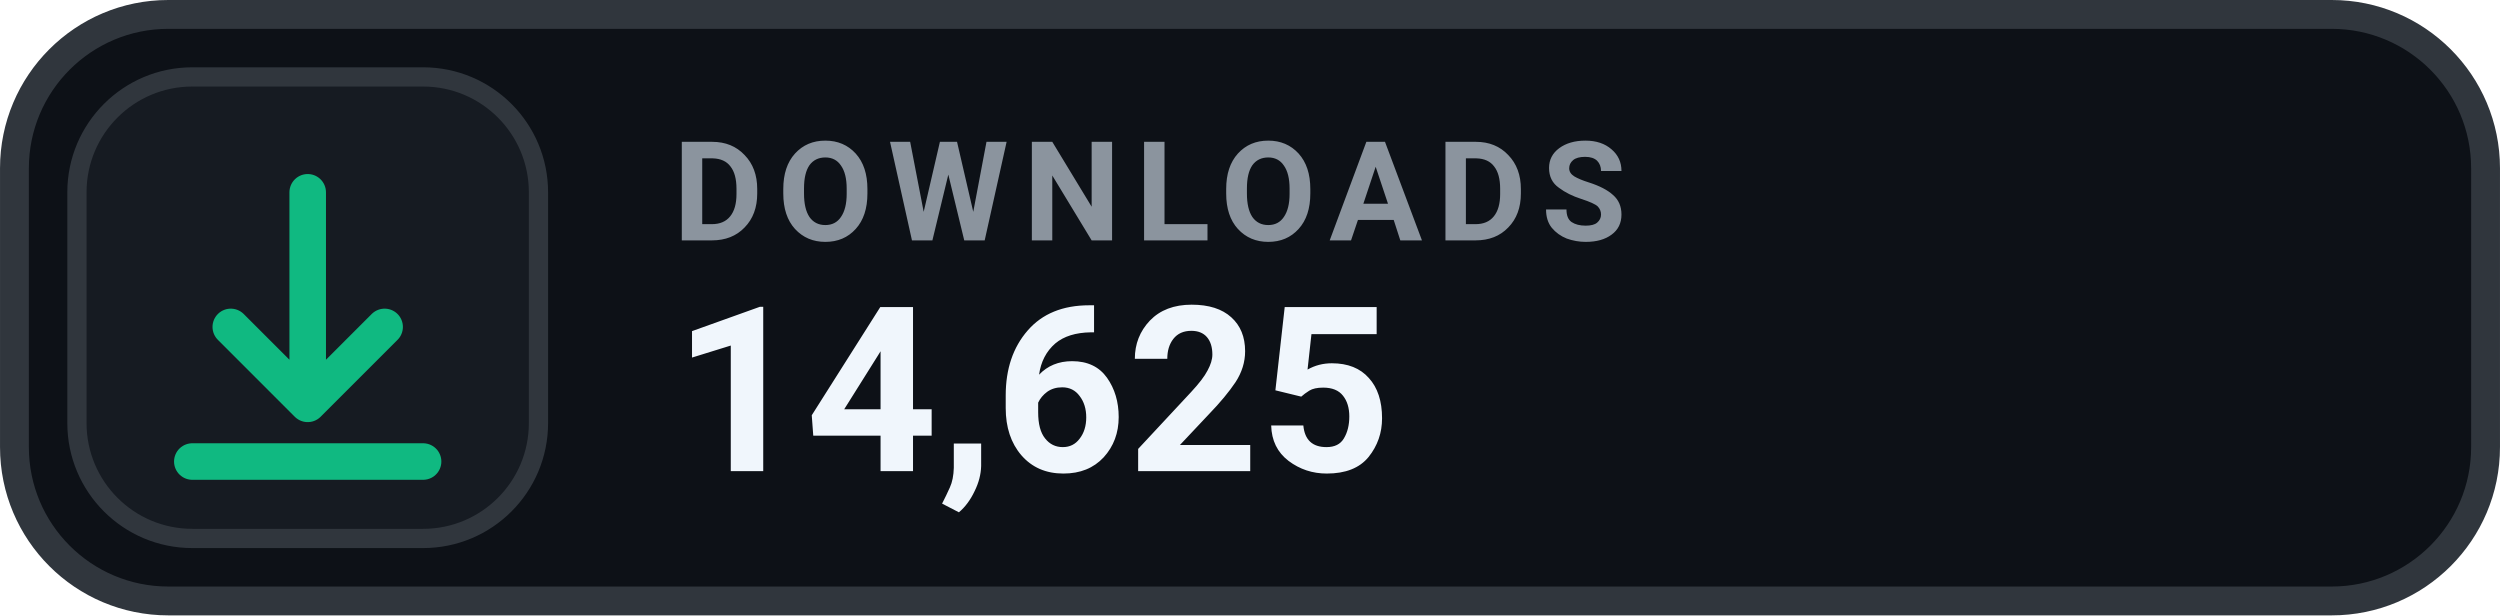
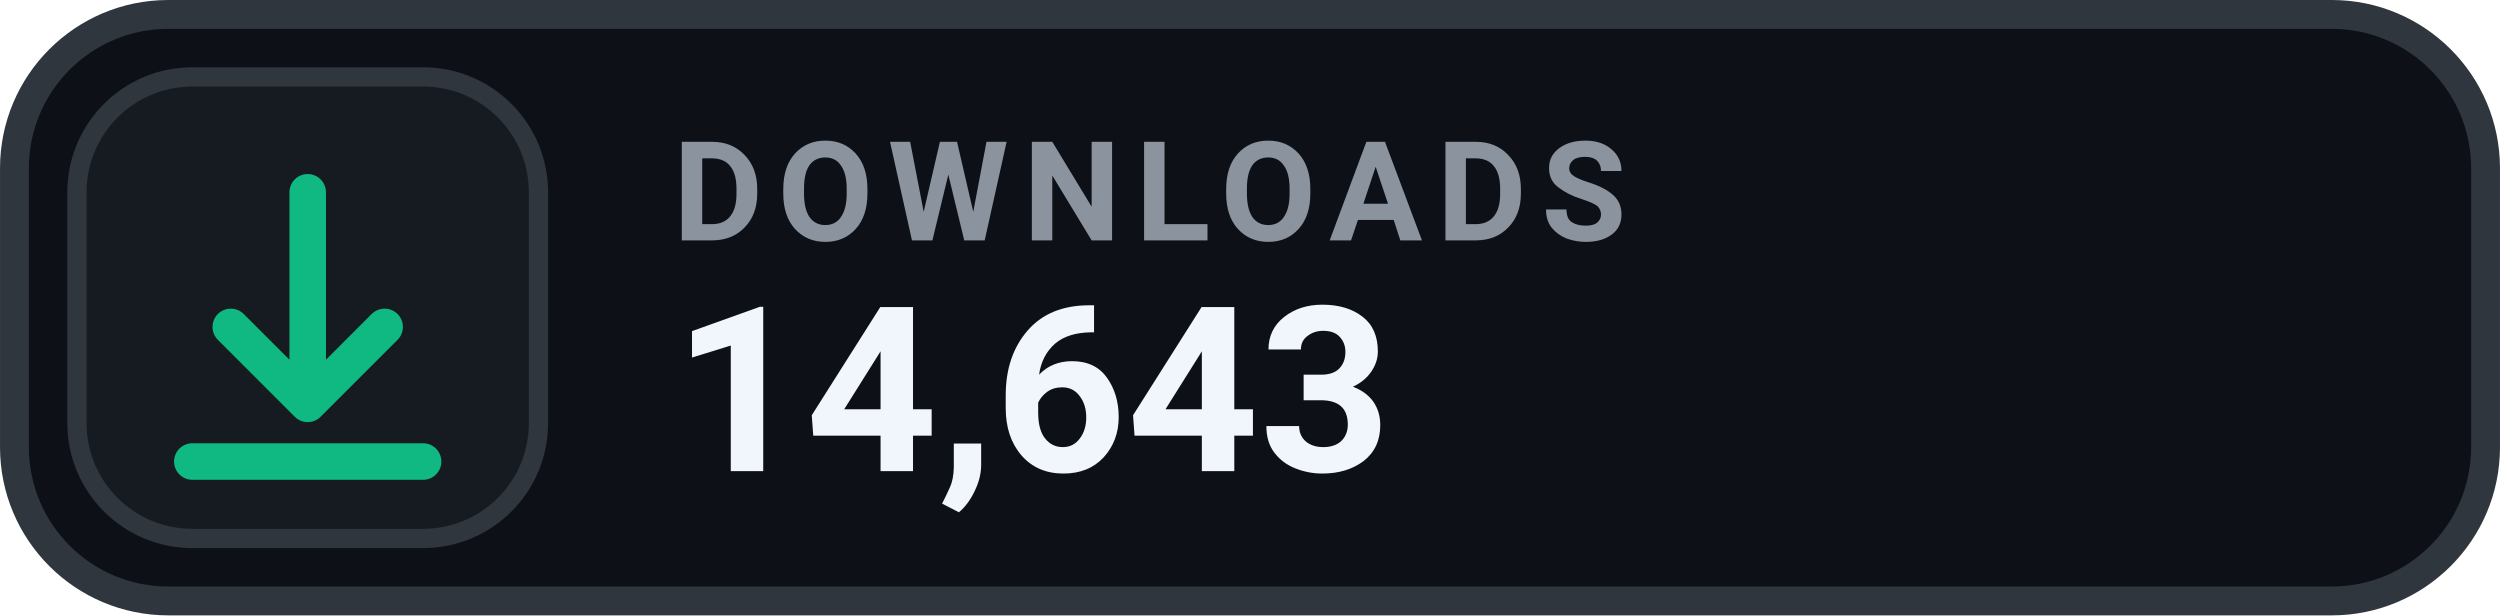
- <svg xmlns="http://www.w3.org/2000/svg" width="126" height="31.015" viewBox="0 0 130 32" role="img" aria-label="DOWNLOADS 14,625">
+ <svg xmlns="http://www.w3.org/2000/svg" width="126" height="31.015" viewBox="0 0 130 32" role="img" aria-label="DOWNLOADS 14,643">
  <rect x=".75" y=".75" width="128.5" height="30.5" rx="8" fill="#0D1117" stroke="#30363D" stroke-width="1.5" />
  <rect x="4" y="4" width="24" height="24" rx="6" fill="#161B22" stroke="#30363D" stroke-width="1" />
  <g transform="translate(16 16)" style="color:#10B981;">
    <path d="M0 -6 v11 m0 0 l4 -4 m-4 4 l-4 -4 M-6 8 h12" fill="none" stroke="currentColor" stroke-width="1.9" stroke-linecap="round" stroke-linejoin="round" />
  </g>
  <text x="35" y="12.5" fill="#8B949E" font-family="-apple-system,BlinkMacSystemFont,'Segoe UI',Roboto,Helvetica,Arial,sans-serif" font-size="7.2" font-weight="700" letter-spacing=".75">DOWNLOADS</text>
-   <text x="35" y="24.5" fill="#F0F6FC" font-family="-apple-system,BlinkMacSystemFont,'Segoe UI',Roboto,Helvetica,Arial,sans-serif" font-size="12" font-weight="700">14,625</text>
+   <text x="35" y="24.5" fill="#F0F6FC" font-family="-apple-system,BlinkMacSystemFont,'Segoe UI',Roboto,Helvetica,Arial,sans-serif" font-size="12" font-weight="700">14,643</text>
</svg>
